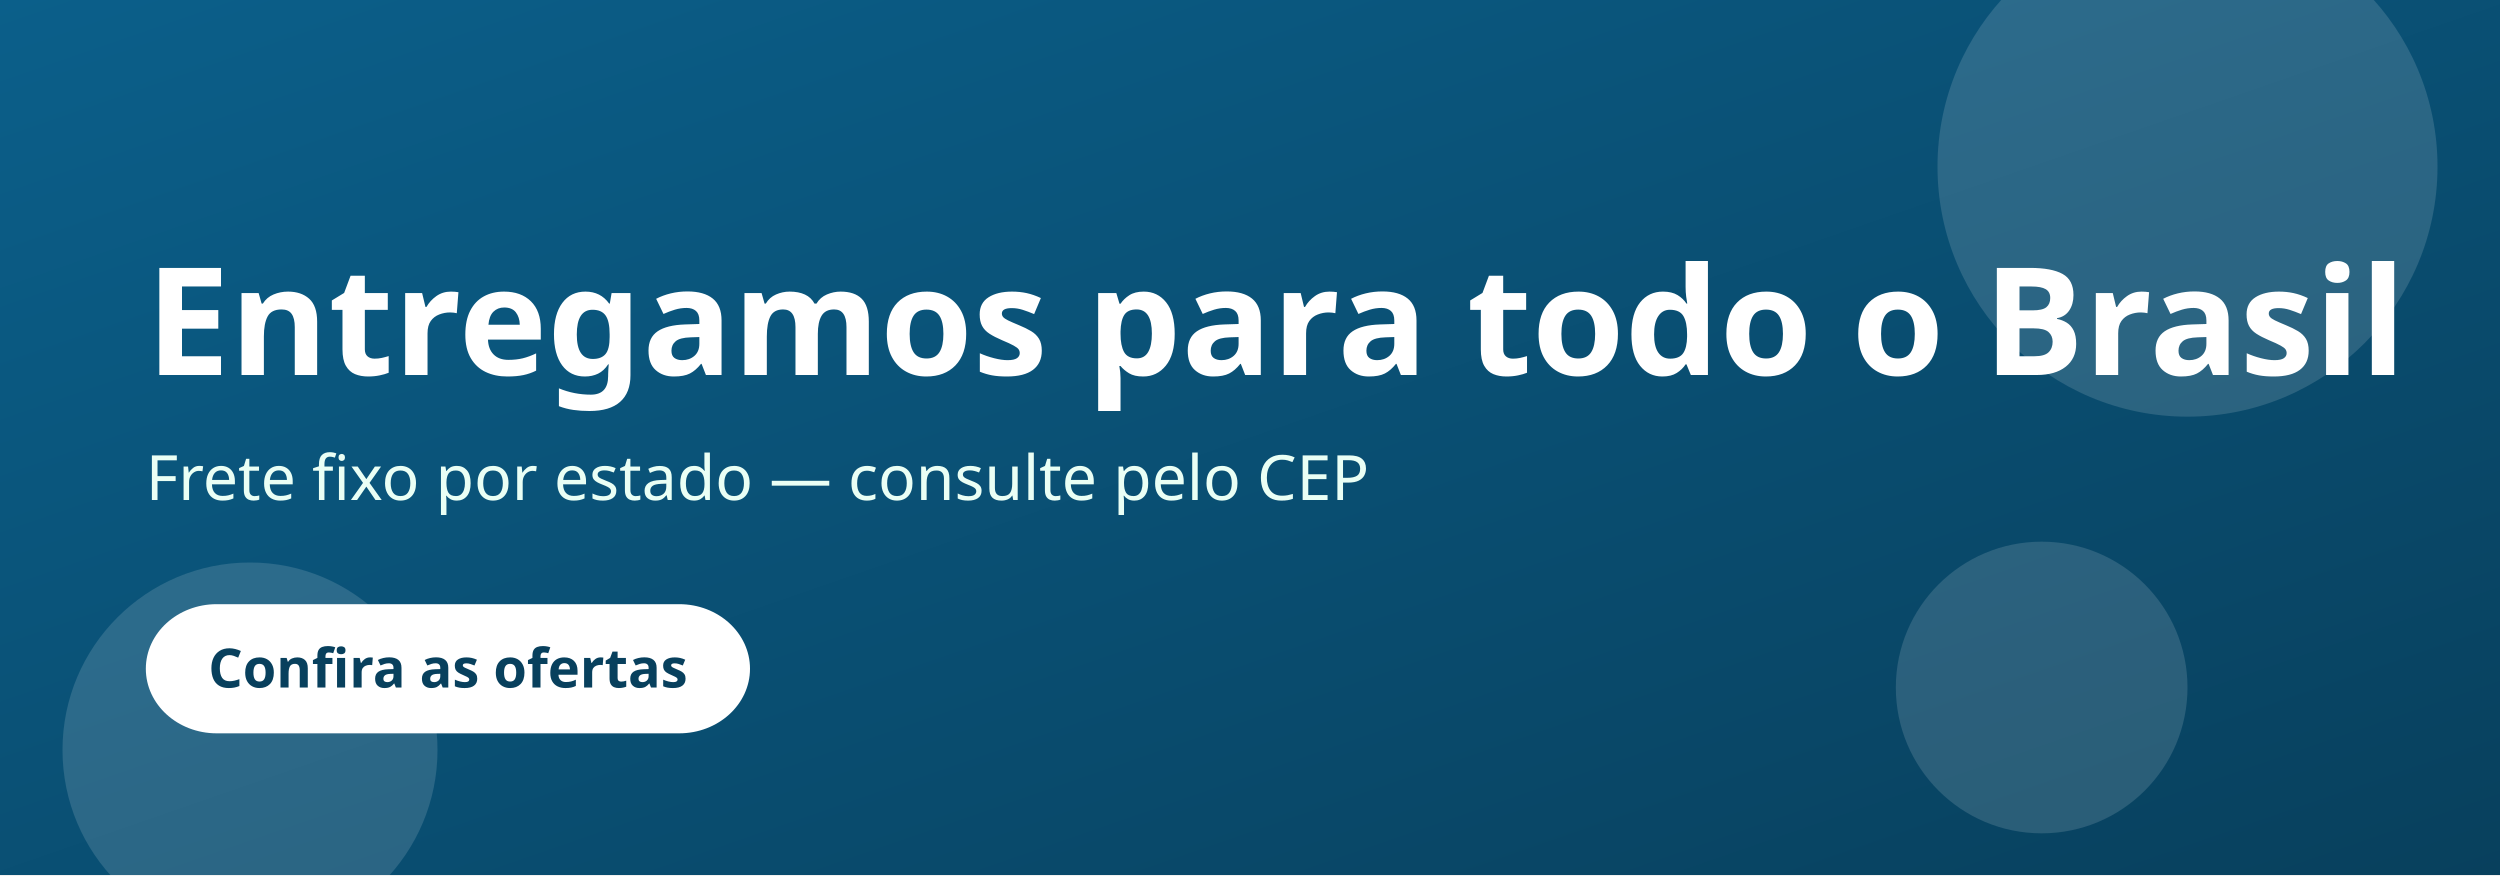
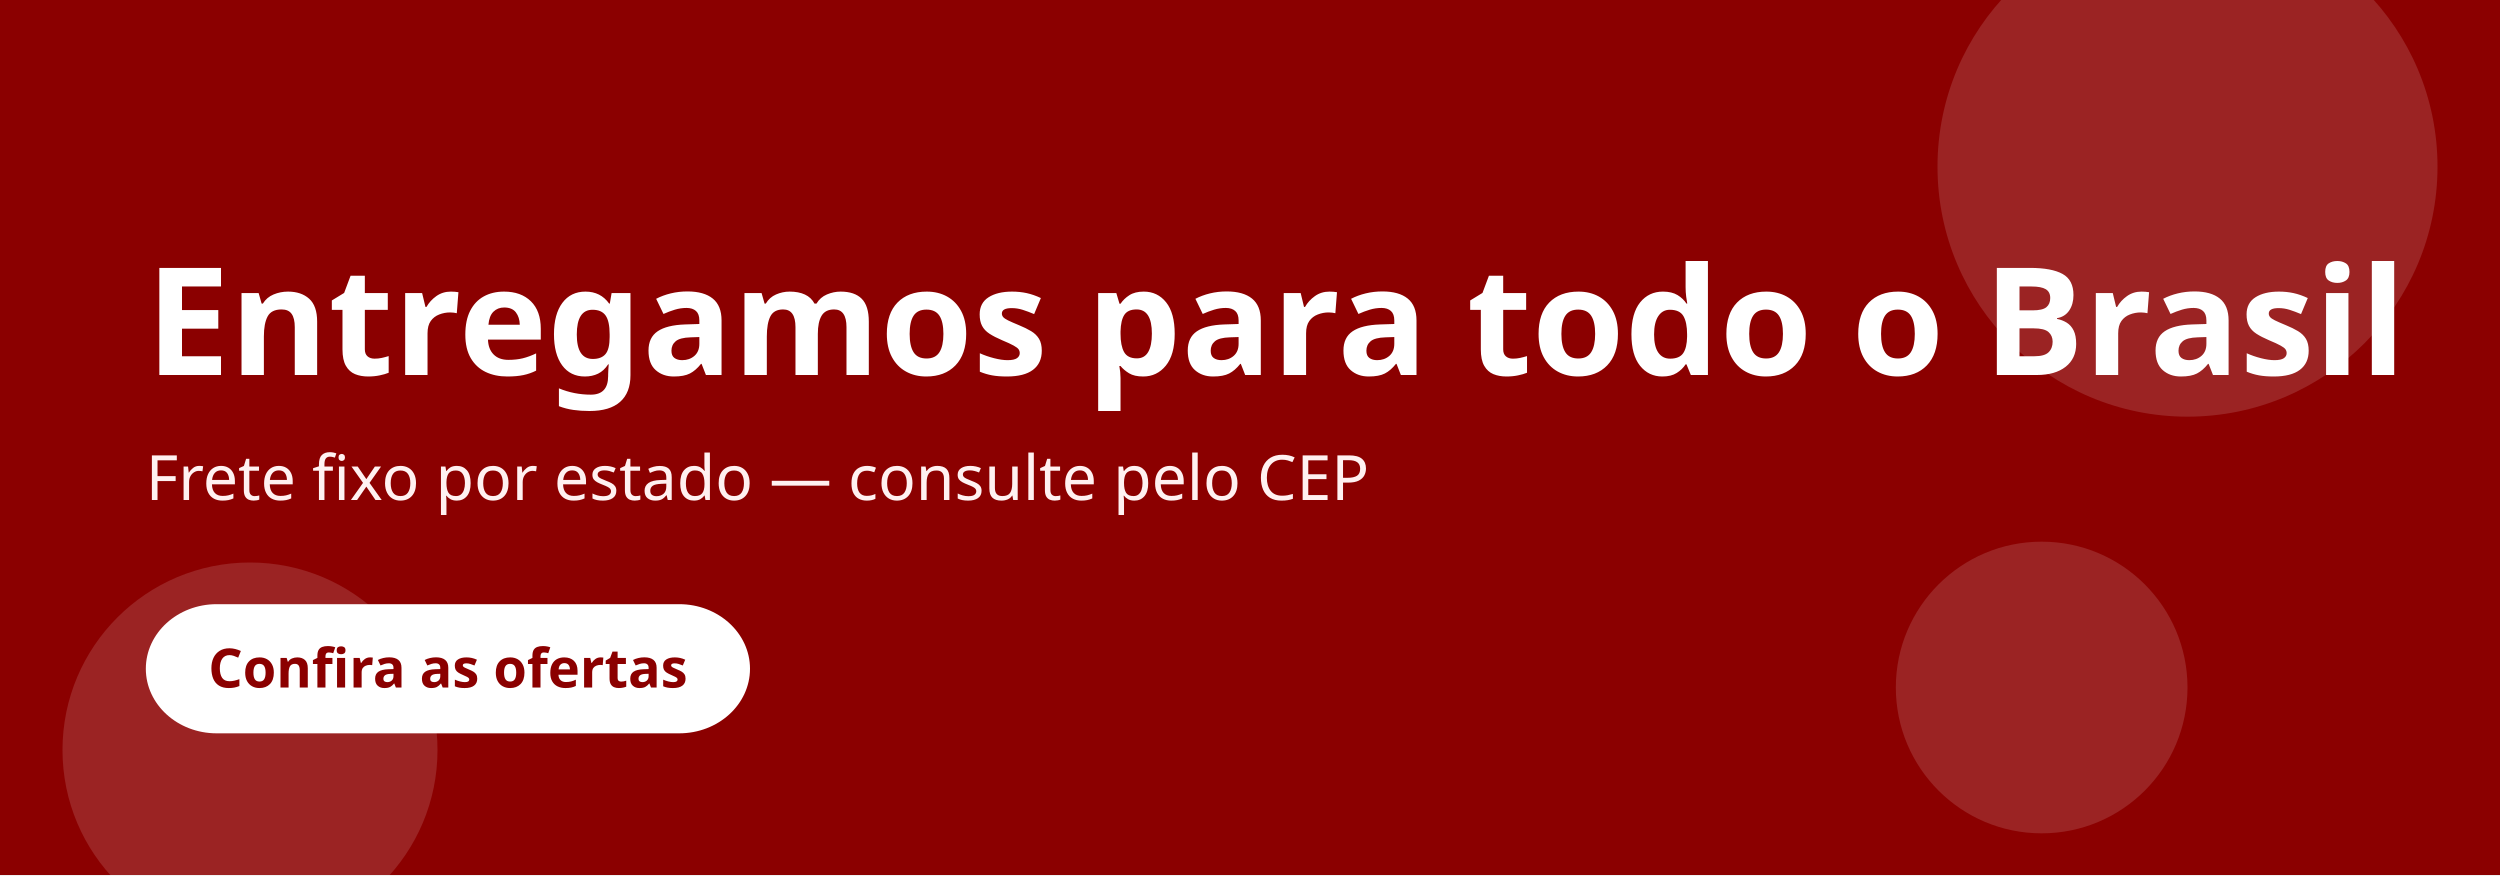
<svg xmlns="http://www.w3.org/2000/svg" viewBox="0 0 1200 420" width="1200" height="420" role="img" aria-label="Entregamos para todo o Brasil">
  <defs>
    <linearGradient id="g" x1="0" y1="0" x2="1" y2="1">
-       <stop offset="0%" stop-color="#0b5f8a" />
-       <stop offset="100%" stop-color="#08405d" />
+       <stop offset="0%" stop-color="#8b0000" />
+       <stop offset="100%" stop-color="#8b0000" />
    </linearGradient>
  </defs>
  <rect width="1200" height="420" fill="url(#g)" />
  <g fill="rgba(255,255,255,.14)">
    <circle cx="1050" cy="80" r="120" />
    <circle cx="980" cy="330" r="70" />
    <circle cx="120" cy="360" r="90" />
  </g>
  <text x="70" y="180" font-family="system-ui, sans-serif" font-size="72" font-weight="800" fill="#ffffff">Entregamos para todo o Brasil</text>
-   <text x="70" y="240" font-family="system-ui, sans-serif" font-size="30" fill="#eafff5">Frete fixo por estado — consulte pelo CEP</text>
+   <text x="70" y="240" font-family="system-ui, sans-serif" font-size="30" fill="#fff1f1">Frete fixo por estado — consulte pelo CEP</text>
  <rect x="70" y="290" rx="34" height="62" width="290" fill="#ffffff" />
-   <text x="215" y="330" font-family="system-ui, sans-serif" font-size="26" font-weight="700" fill="#08405d" text-anchor="middle">Confira as ofertas</text>
+   <text x="215" y="330" font-family="system-ui, sans-serif" font-size="26" font-weight="700" fill="#8b0000" text-anchor="middle">Confira as ofertas</text>
</svg>
